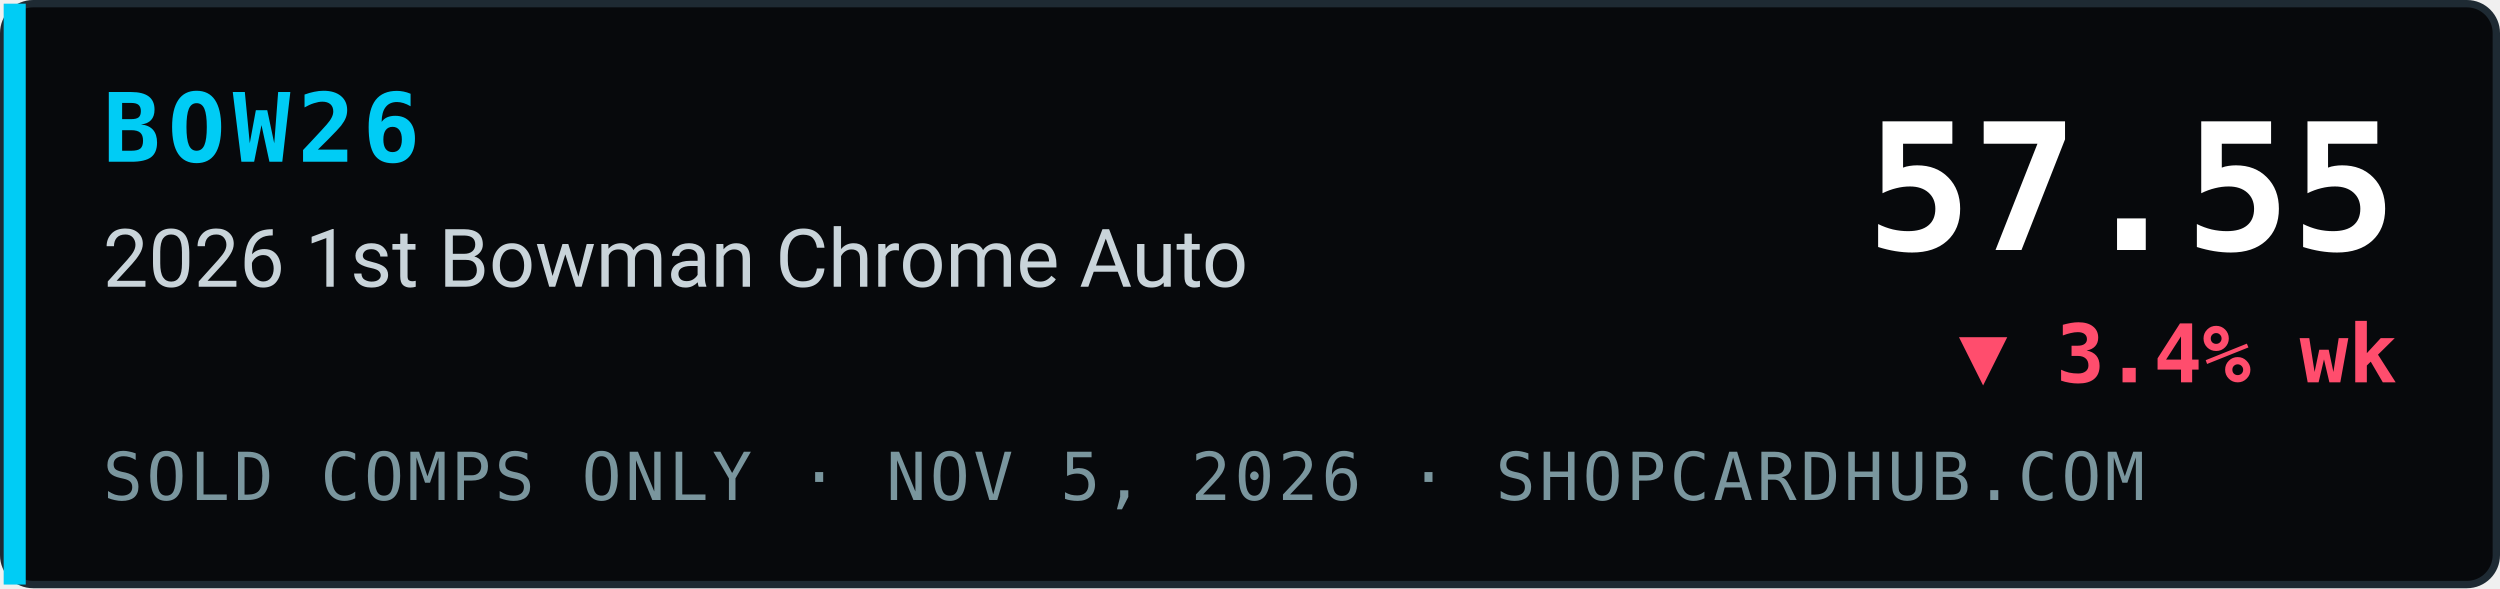
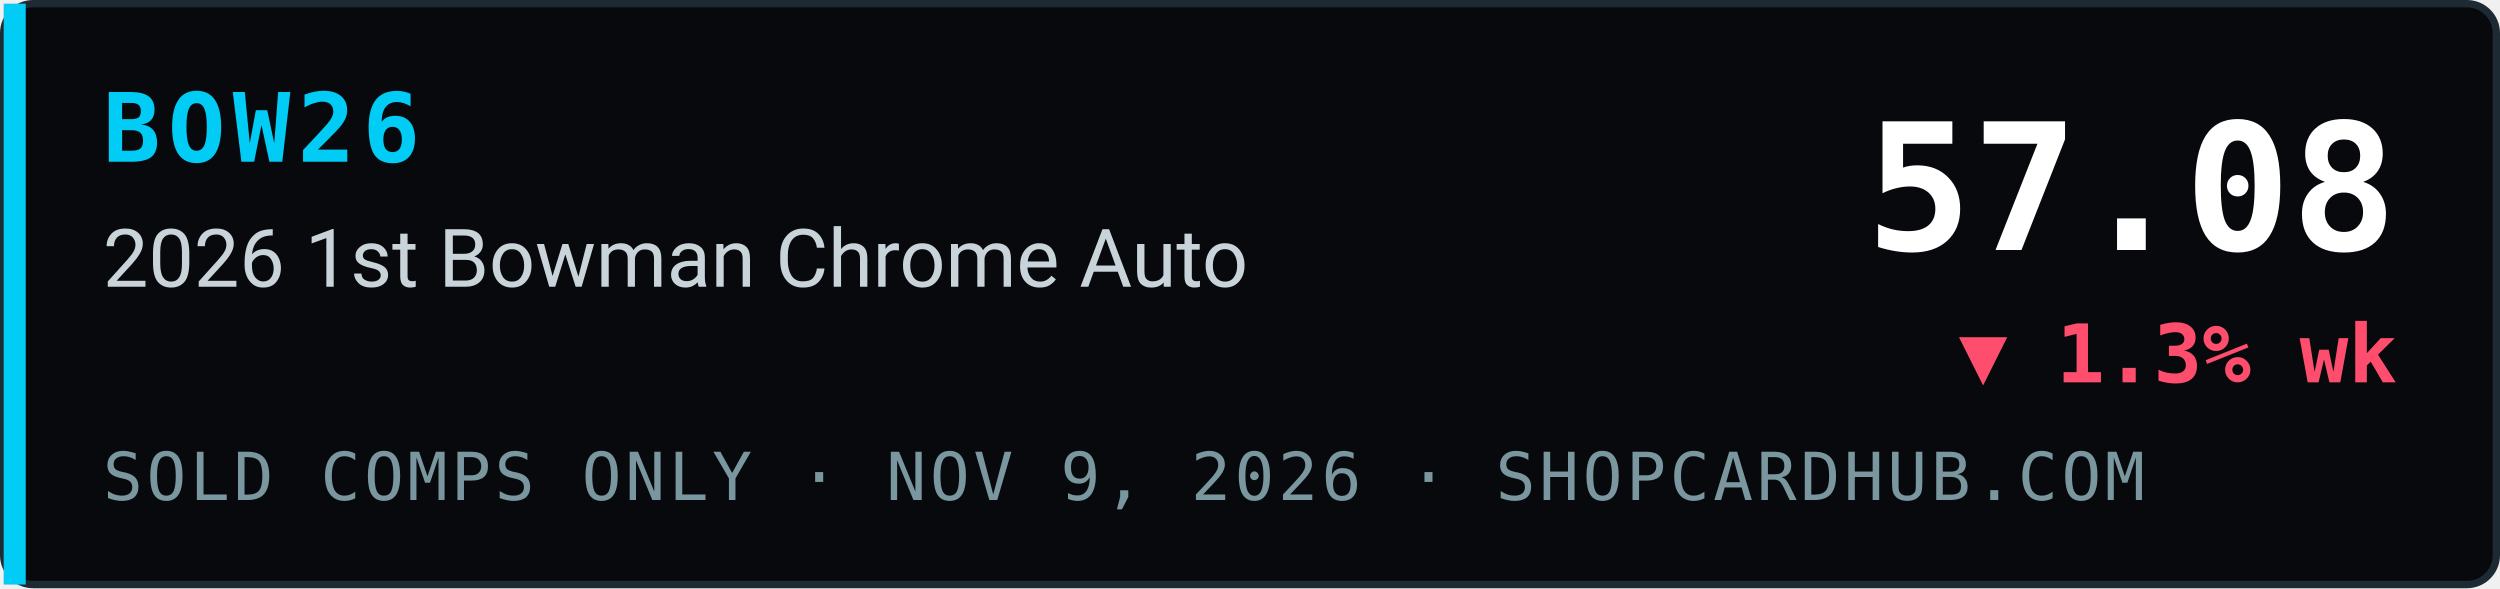
- <svg xmlns="http://www.w3.org/2000/svg" width="340" height="80" viewBox="0 0 340 80" role="img" aria-label="BOW26 2026 1st Bowman Chrome Auto index 57.55, ▼ 3.4% wk, sold comps only, ShopCardHub">
+ <svg xmlns="http://www.w3.org/2000/svg" width="340" height="80" viewBox="0 0 340 80" role="img" aria-label="BOW26 2026 1st Bowman Chrome Auto index 57.08, ▼ 1.3% wk, sold comps only, ShopCardHub">
  <rect x="0.5" y="0.5" width="339" height="79" rx="4" fill="#07090c" stroke="#1e2a33" />
  <rect x="0.5" y="0.5" width="3" height="79" fill="#00ccf5" />
  <text x="14" y="22" font-family="ui-monospace,SFMono-Regular,Menlo,Consolas,monospace" font-size="13" font-weight="700" fill="#00ccf5" letter-spacing="1">BOW26</text>
  <text x="14" y="39" font-family="system-ui,-apple-system,Segoe UI,Roboto,Helvetica,Arial,sans-serif" font-size="11" fill="#c9d4da">2026 1st Bowman Chrome Auto</text>
-   <text x="14" y="68" font-family="ui-monospace,SFMono-Regular,Menlo,Consolas,monospace" font-size="9" fill="#7a969e" letter-spacing="0.5">SOLD COMPS ONLY · NOV 5, 2026 · SHOPCARDHUB.COM</text>
-   <text x="326" y="34" text-anchor="end" font-family="ui-monospace,SFMono-Regular,Menlo,Consolas,monospace" font-size="24" font-weight="700" fill="#ffffff">57.55</text>
-   <text x="326" y="52" text-anchor="end" font-family="ui-monospace,SFMono-Regular,Menlo,Consolas,monospace" font-size="11" font-weight="700" fill="#ff4d6d">▼ 3.4% wk</text>
+   <text x="14" y="68" font-family="ui-monospace,SFMono-Regular,Menlo,Consolas,monospace" font-size="9" fill="#7a969e" letter-spacing="0.5">SOLD COMPS ONLY · NOV 9, 2026 · SHOPCARDHUB.COM</text>
+   <text x="326" y="34" text-anchor="end" font-family="ui-monospace,SFMono-Regular,Menlo,Consolas,monospace" font-size="24" font-weight="700" fill="#ffffff">57.08</text>
+   <text x="326" y="52" text-anchor="end" font-family="ui-monospace,SFMono-Regular,Menlo,Consolas,monospace" font-size="11" font-weight="700" fill="#ff4d6d">▼ 1.3% wk</text>
</svg>
